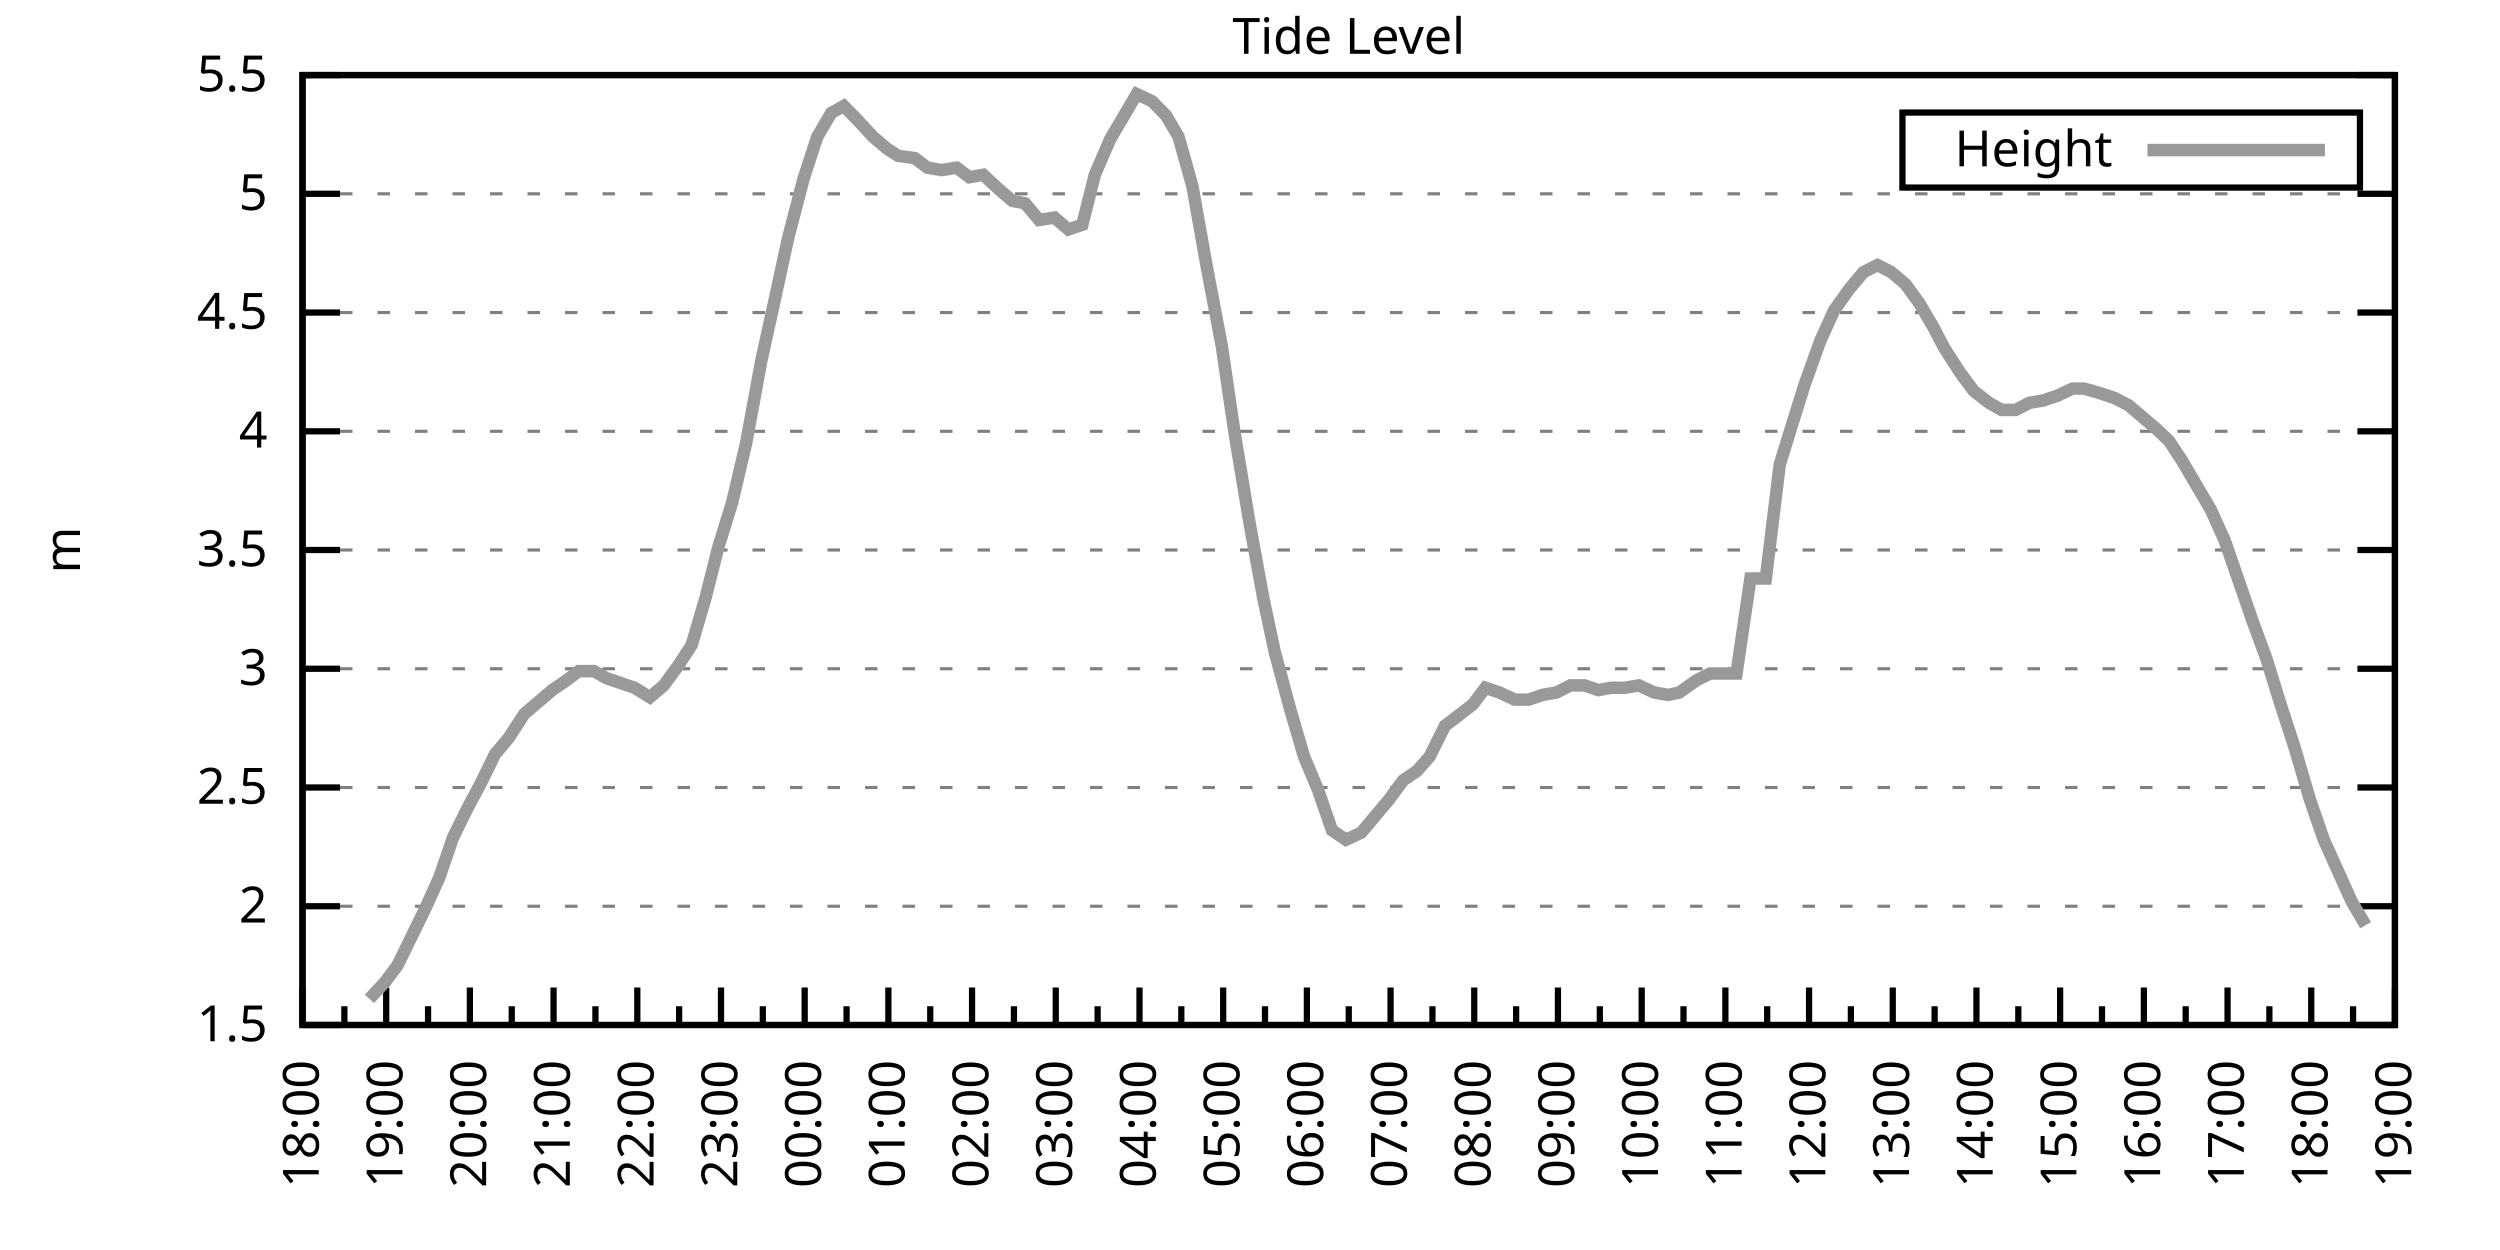
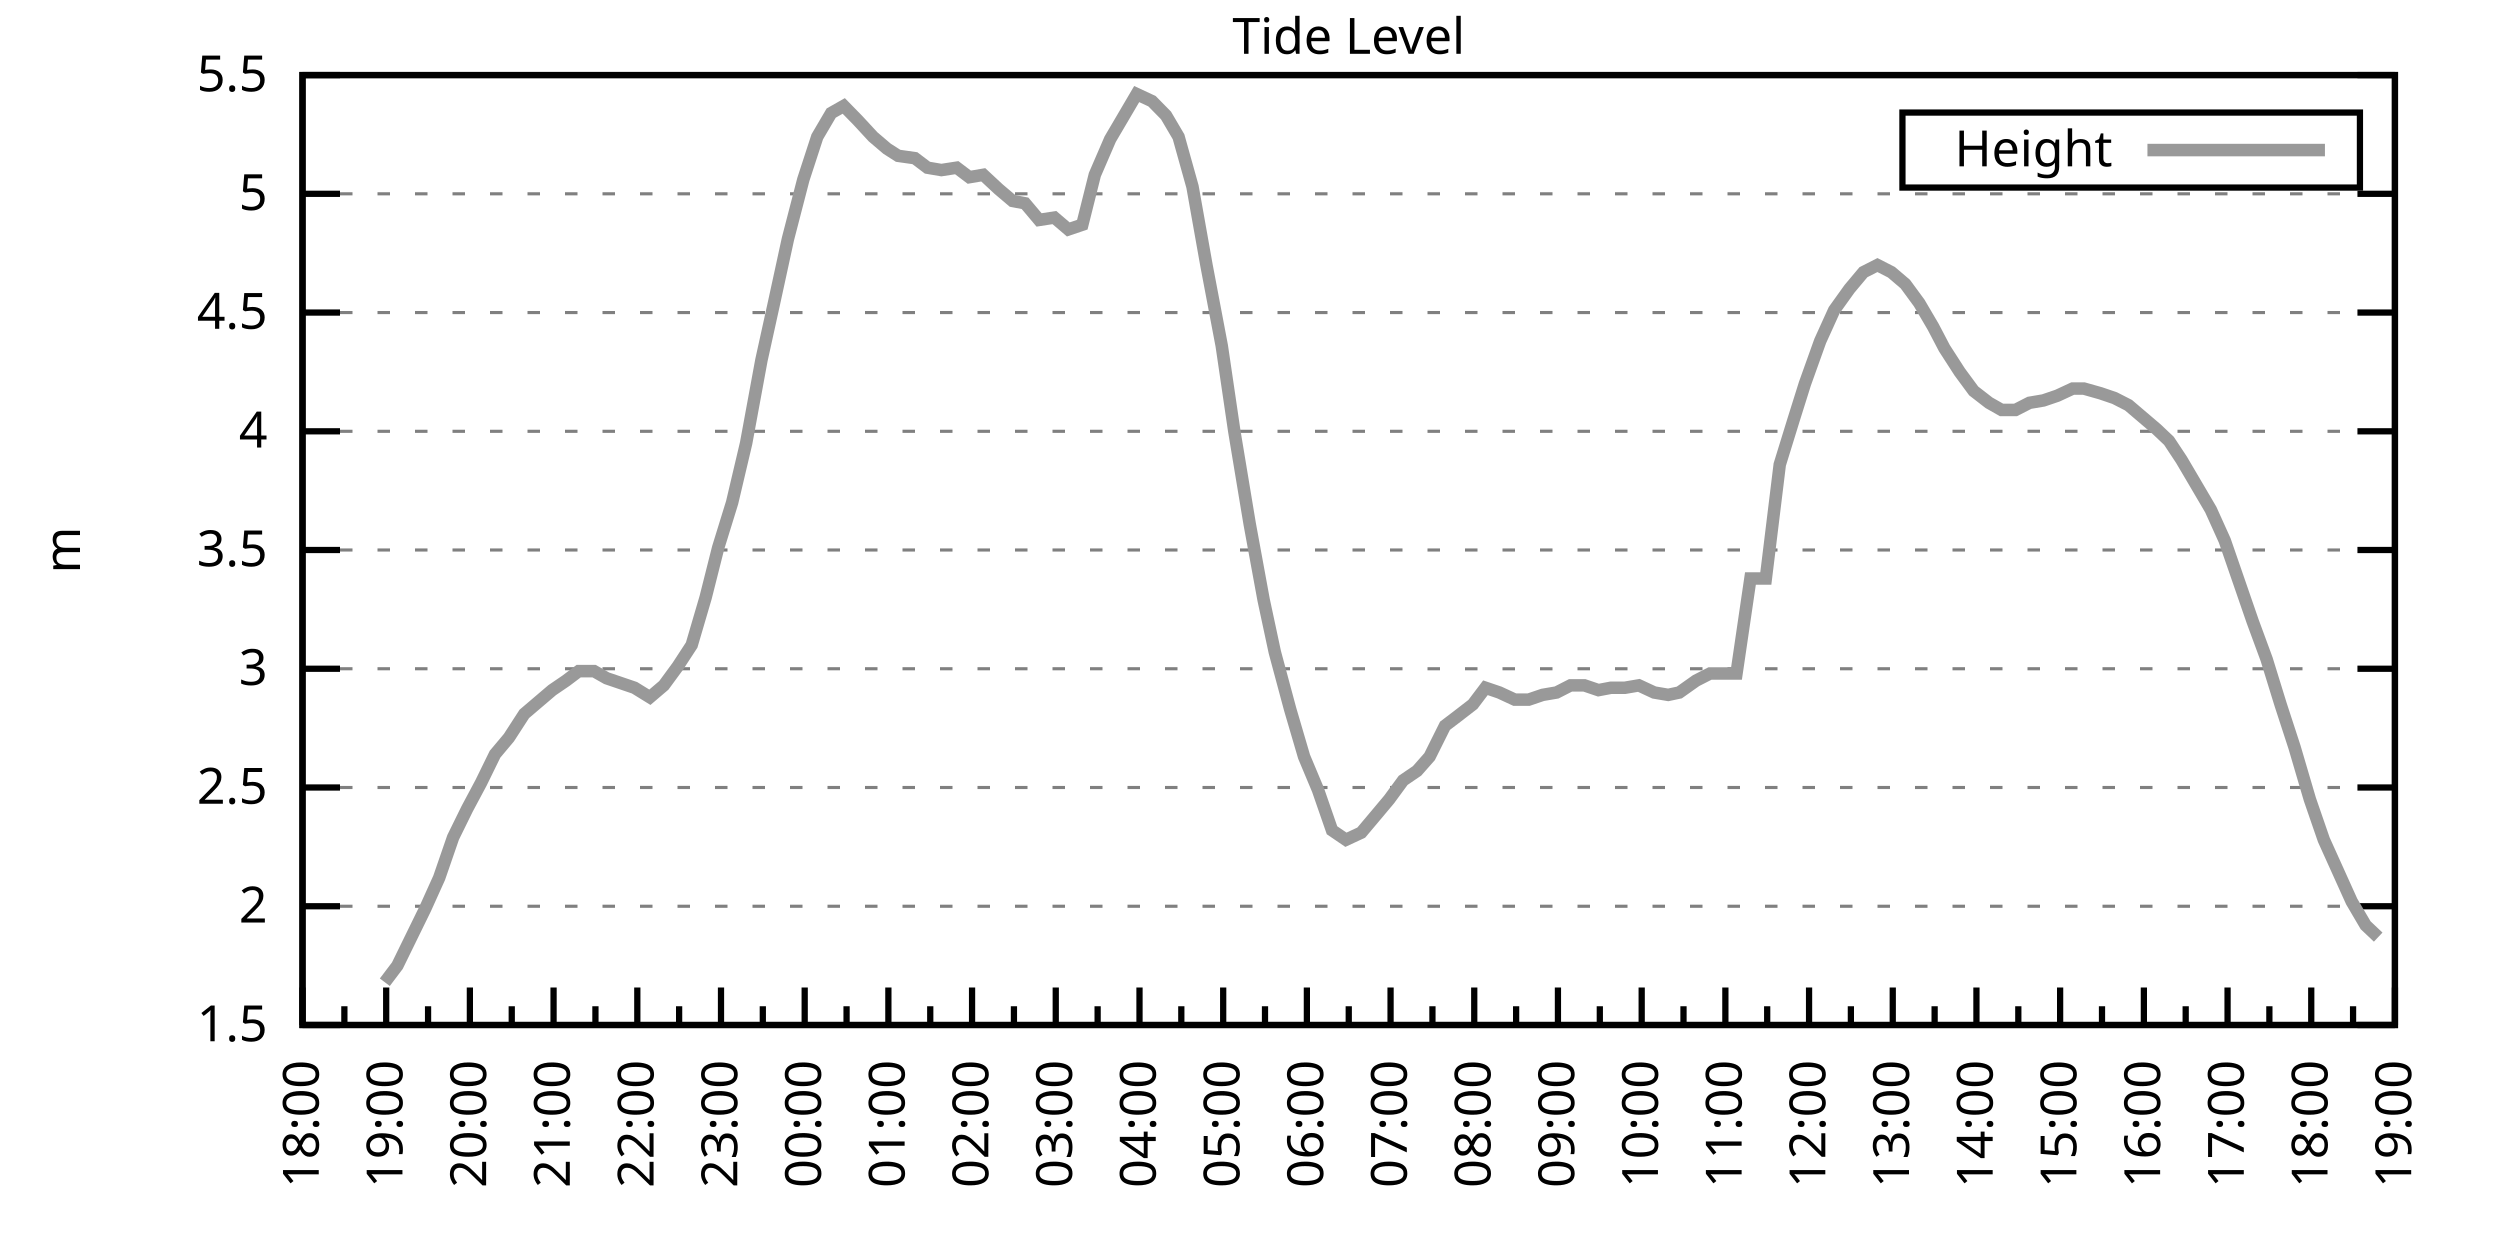
<svg xmlns="http://www.w3.org/2000/svg" xmlns:xlink="http://www.w3.org/1999/xlink" width="400" height="200" viewBox="0 0 400 200">
  <g id="gnuplot_canvas">
    <rect x="0" y="0" width="400" height="200" fill="none" />
    <defs>
      <circle id="gpDot" r="0.5" stroke-width="0.5" stroke="currentColor" />
      <path id="gpPt0" stroke-width="0.333" stroke="currentColor" d="M-1,0 h2 M0,-1 v2" />
      <path id="gpPt1" stroke-width="0.333" stroke="currentColor" d="M-1,-1 L1,1 M1,-1 L-1,1" />
      <path id="gpPt2" stroke-width="0.333" stroke="currentColor" d="M-1,0 L1,0 M0,-1 L0,1 M-1,-1 L1,1 M-1,1 L1,-1" />
      <rect id="gpPt3" stroke-width="0.333" stroke="currentColor" x="-1" y="-1" width="2" height="2" />
      <rect id="gpPt4" stroke-width="0.333" stroke="currentColor" fill="currentColor" x="-1" y="-1" width="2" height="2" />
      <circle id="gpPt5" stroke-width="0.333" stroke="currentColor" cx="0" cy="0" r="1" />
      <use xlink:href="#gpPt5" id="gpPt6" fill="currentColor" stroke="none" />
      <path id="gpPt7" stroke-width="0.333" stroke="currentColor" d="M0,-1.33 L-1.33,0.67 L1.33,0.67 z" />
      <use xlink:href="#gpPt7" id="gpPt8" fill="currentColor" stroke="none" />
      <use xlink:href="#gpPt7" id="gpPt9" stroke="currentColor" transform="rotate(180)" />
      <use xlink:href="#gpPt9" id="gpPt10" fill="currentColor" stroke="none" />
      <use xlink:href="#gpPt3" id="gpPt11" stroke="currentColor" transform="rotate(45)" />
      <use xlink:href="#gpPt11" id="gpPt12" fill="currentColor" stroke="none" />
      <path id="gpPt13" stroke-width="0.333" stroke="currentColor" d="M0,1.330 L1.265,0.411 L0.782,-1.067 L-0.782,-1.076 L-1.265,0.411 z" />
      <use xlink:href="#gpPt13" id="gpPt14" fill="currentColor" stroke="none" />
      <filter id="textbox" filterUnits="objectBoundingBox" x="0" y="0" height="1" width="1">
        <feFlood flood-color="white" flood-opacity="1" result="bgnd" />
        <feComposite in="SourceGraphic" in2="bgnd" operator="atop" />
      </filter>
      <filter id="greybox" filterUnits="objectBoundingBox" x="0" y="0" height="1" width="1">
        <feFlood flood-color="lightgrey" flood-opacity="1" result="grey" />
        <feComposite in="SourceGraphic" in2="grey" operator="atop" />
      </filter>
    </defs>
    <g fill="none" color="white" stroke="currentColor" stroke-width="1.00" stroke-linecap="butt" stroke-linejoin="miter">
</g>
    <g fill="none" color="black" stroke="currentColor" stroke-width="1.00" stroke-linecap="butt" stroke-linejoin="miter">
      <g stroke="none" shape-rendering="crispEdges">
        <polygon fill="rgb(255, 255, 255)" points="48.40,164.00 383.18,164.00 383.18,12.02 48.40,12.02 " />
      </g>
    </g>
    <g fill="none" color="black" stroke="currentColor" stroke-width="1.00" stroke-linecap="butt" stroke-linejoin="miter">
</g>
    <g fill="none" color="black" stroke="black" stroke-width="0.50" stroke-linecap="butt" stroke-linejoin="miter">
</g>
    <g fill="none" color="gray" stroke="currentColor" stroke-width="0.50" stroke-linecap="butt" stroke-linejoin="miter">
      <path stroke="gray" stroke-dasharray="2,4" class="gridline" d="M48.40,164.00 L383.19,164.00  " />
    </g>
    <g fill="none" color="gray" stroke="gray" stroke-width="1.00" stroke-linecap="butt" stroke-linejoin="miter">
</g>
    <g fill="none" color="black" stroke="currentColor" stroke-width="1.00" stroke-linecap="butt" stroke-linejoin="miter">
      <path stroke="black" d="M48.40,164.00 L54.40,164.00 M383.19,164.00 L377.19,164.00  " />
      <g transform="translate(42.80,166.60)" stroke="none" fill="black" font-family="Sans" font-size="8.00" text-anchor="end">
        <text>
          <tspan font-family="Sans"> 1.5</tspan>
        </text>
      </g>
    </g>
    <g fill="none" color="black" stroke="currentColor" stroke-width="1.00" stroke-linecap="butt" stroke-linejoin="miter">
</g>
    <g fill="none" color="black" stroke="black" stroke-width="0.50" stroke-linecap="butt" stroke-linejoin="miter">
</g>
    <g fill="none" color="gray" stroke="currentColor" stroke-width="0.50" stroke-linecap="butt" stroke-linejoin="miter">
      <path stroke="gray" stroke-dasharray="2,4" class="gridline" d="M48.40,145.00 L383.19,145.00  " />
    </g>
    <g fill="none" color="gray" stroke="gray" stroke-width="1.00" stroke-linecap="butt" stroke-linejoin="miter">
</g>
    <g fill="none" color="black" stroke="currentColor" stroke-width="1.00" stroke-linecap="butt" stroke-linejoin="miter">
      <path stroke="black" d="M48.40,145.00 L54.40,145.00 M383.19,145.00 L377.19,145.00  " />
      <g transform="translate(42.80,147.60)" stroke="none" fill="black" font-family="Sans" font-size="8.00" text-anchor="end">
        <text>
          <tspan font-family="Sans"> 2</tspan>
        </text>
      </g>
    </g>
    <g fill="none" color="black" stroke="currentColor" stroke-width="1.00" stroke-linecap="butt" stroke-linejoin="miter">
</g>
    <g fill="none" color="black" stroke="black" stroke-width="0.50" stroke-linecap="butt" stroke-linejoin="miter">
</g>
    <g fill="none" color="gray" stroke="currentColor" stroke-width="0.50" stroke-linecap="butt" stroke-linejoin="miter">
      <path stroke="gray" stroke-dasharray="2,4" class="gridline" d="M48.40,126.00 L383.19,126.00  " />
    </g>
    <g fill="none" color="gray" stroke="gray" stroke-width="1.00" stroke-linecap="butt" stroke-linejoin="miter">
</g>
    <g fill="none" color="black" stroke="currentColor" stroke-width="1.00" stroke-linecap="butt" stroke-linejoin="miter">
      <path stroke="black" d="M48.40,126.00 L54.40,126.00 M383.19,126.00 L377.19,126.00  " />
      <g transform="translate(42.80,128.60)" stroke="none" fill="black" font-family="Sans" font-size="8.00" text-anchor="end">
        <text>
          <tspan font-family="Sans"> 2.5</tspan>
        </text>
      </g>
    </g>
    <g fill="none" color="black" stroke="currentColor" stroke-width="1.00" stroke-linecap="butt" stroke-linejoin="miter">
</g>
    <g fill="none" color="black" stroke="black" stroke-width="0.50" stroke-linecap="butt" stroke-linejoin="miter">
</g>
    <g fill="none" color="gray" stroke="currentColor" stroke-width="0.50" stroke-linecap="butt" stroke-linejoin="miter">
      <path stroke="gray" stroke-dasharray="2,4" class="gridline" d="M48.40,107.00 L383.19,107.00  " />
    </g>
    <g fill="none" color="gray" stroke="gray" stroke-width="1.00" stroke-linecap="butt" stroke-linejoin="miter">
</g>
    <g fill="none" color="black" stroke="currentColor" stroke-width="1.00" stroke-linecap="butt" stroke-linejoin="miter">
      <path stroke="black" d="M48.40,107.00 L54.40,107.00 M383.19,107.00 L377.19,107.00  " />
      <g transform="translate(42.80,109.60)" stroke="none" fill="black" font-family="Sans" font-size="8.00" text-anchor="end">
        <text>
          <tspan font-family="Sans"> 3</tspan>
        </text>
      </g>
    </g>
    <g fill="none" color="black" stroke="currentColor" stroke-width="1.00" stroke-linecap="butt" stroke-linejoin="miter">
</g>
    <g fill="none" color="black" stroke="black" stroke-width="0.50" stroke-linecap="butt" stroke-linejoin="miter">
</g>
    <g fill="none" color="gray" stroke="currentColor" stroke-width="0.50" stroke-linecap="butt" stroke-linejoin="miter">
      <path stroke="gray" stroke-dasharray="2,4" class="gridline" d="M48.40,88.00 L383.19,88.00  " />
    </g>
    <g fill="none" color="gray" stroke="gray" stroke-width="1.00" stroke-linecap="butt" stroke-linejoin="miter">
</g>
    <g fill="none" color="black" stroke="currentColor" stroke-width="1.00" stroke-linecap="butt" stroke-linejoin="miter">
      <path stroke="black" d="M48.40,88.00 L54.40,88.00 M383.19,88.00 L377.19,88.00  " />
      <g transform="translate(42.80,90.60)" stroke="none" fill="black" font-family="Sans" font-size="8.00" text-anchor="end">
        <text>
          <tspan font-family="Sans"> 3.5</tspan>
        </text>
      </g>
    </g>
    <g fill="none" color="black" stroke="currentColor" stroke-width="1.00" stroke-linecap="butt" stroke-linejoin="miter">
</g>
    <g fill="none" color="black" stroke="black" stroke-width="0.50" stroke-linecap="butt" stroke-linejoin="miter">
</g>
    <g fill="none" color="gray" stroke="currentColor" stroke-width="0.50" stroke-linecap="butt" stroke-linejoin="miter">
      <path stroke="gray" stroke-dasharray="2,4" class="gridline" d="M48.40,69.01 L383.19,69.01  " />
    </g>
    <g fill="none" color="gray" stroke="gray" stroke-width="1.00" stroke-linecap="butt" stroke-linejoin="miter">
</g>
    <g fill="none" color="black" stroke="currentColor" stroke-width="1.00" stroke-linecap="butt" stroke-linejoin="miter">
      <path stroke="black" d="M48.40,69.01 L54.40,69.01 M383.19,69.01 L377.19,69.01  " />
      <g transform="translate(42.80,71.61)" stroke="none" fill="black" font-family="Sans" font-size="8.00" text-anchor="end">
        <text>
          <tspan font-family="Sans"> 4</tspan>
        </text>
      </g>
    </g>
    <g fill="none" color="black" stroke="currentColor" stroke-width="1.00" stroke-linecap="butt" stroke-linejoin="miter">
</g>
    <g fill="none" color="black" stroke="black" stroke-width="0.50" stroke-linecap="butt" stroke-linejoin="miter">
</g>
    <g fill="none" color="gray" stroke="currentColor" stroke-width="0.50" stroke-linecap="butt" stroke-linejoin="miter">
      <path stroke="gray" stroke-dasharray="2,4" class="gridline" d="M48.40,50.01 L383.19,50.01  " />
    </g>
    <g fill="none" color="gray" stroke="gray" stroke-width="1.00" stroke-linecap="butt" stroke-linejoin="miter">
</g>
    <g fill="none" color="black" stroke="currentColor" stroke-width="1.00" stroke-linecap="butt" stroke-linejoin="miter">
      <path stroke="black" d="M48.40,50.01 L54.40,50.01 M383.19,50.01 L377.19,50.01  " />
      <g transform="translate(42.80,52.61)" stroke="none" fill="black" font-family="Sans" font-size="8.00" text-anchor="end">
        <text>
          <tspan font-family="Sans"> 4.5</tspan>
        </text>
      </g>
    </g>
    <g fill="none" color="black" stroke="currentColor" stroke-width="1.00" stroke-linecap="butt" stroke-linejoin="miter">
</g>
    <g fill="none" color="black" stroke="black" stroke-width="0.50" stroke-linecap="butt" stroke-linejoin="miter">
</g>
    <g fill="none" color="gray" stroke="currentColor" stroke-width="0.50" stroke-linecap="butt" stroke-linejoin="miter">
      <path stroke="gray" stroke-dasharray="2,4" class="gridline" d="M48.40,31.01 L383.19,31.01  " />
    </g>
    <g fill="none" color="gray" stroke="gray" stroke-width="1.00" stroke-linecap="butt" stroke-linejoin="miter">
</g>
    <g fill="none" color="black" stroke="currentColor" stroke-width="1.00" stroke-linecap="butt" stroke-linejoin="miter">
      <path stroke="black" d="M48.40,31.01 L54.40,31.01 M383.19,31.01 L377.19,31.01  " />
      <g transform="translate(42.80,33.61)" stroke="none" fill="black" font-family="Sans" font-size="8.00" text-anchor="end">
        <text>
          <tspan font-family="Sans"> 5</tspan>
        </text>
      </g>
    </g>
    <g fill="none" color="black" stroke="currentColor" stroke-width="1.00" stroke-linecap="butt" stroke-linejoin="miter">
</g>
    <g fill="none" color="black" stroke="black" stroke-width="0.50" stroke-linecap="butt" stroke-linejoin="miter">
</g>
    <g fill="none" color="gray" stroke="currentColor" stroke-width="0.50" stroke-linecap="butt" stroke-linejoin="miter">
      <path stroke="gray" stroke-dasharray="2,4" class="gridline" d="M48.40,12.01 L383.19,12.01  " />
    </g>
    <g fill="none" color="gray" stroke="gray" stroke-width="1.00" stroke-linecap="butt" stroke-linejoin="miter">
</g>
    <g fill="none" color="black" stroke="currentColor" stroke-width="1.00" stroke-linecap="butt" stroke-linejoin="miter">
      <path stroke="black" d="M48.40,12.01 L54.40,12.01 M383.19,12.01 L377.19,12.01  " />
      <g transform="translate(42.80,14.61)" stroke="none" fill="black" font-family="Sans" font-size="8.00" text-anchor="end">
        <text>
          <tspan font-family="Sans"> 5.5</tspan>
        </text>
      </g>
    </g>
    <g fill="none" color="black" stroke="currentColor" stroke-width="1.00" stroke-linecap="butt" stroke-linejoin="miter">
      <path stroke="black" d="M48.40,164.00 L48.40,158.00  " />
      <g transform="translate(51.00,169.60) rotate(270)" stroke="none" fill="black" font-family="Sans" font-size="8.00" text-anchor="end">
        <text>
          <tspan font-family="Sans">18:00</tspan>
        </text>
      </g>
    </g>
    <g fill="none" color="black" stroke="currentColor" stroke-width="1.00" stroke-linecap="butt" stroke-linejoin="miter">
      <path stroke="black" d="M55.10,164.00 L55.10,161.00 M61.79,164.00 L61.79,158.00  " />
      <g transform="translate(64.39,169.60) rotate(270)" stroke="none" fill="black" font-family="Sans" font-size="8.00" text-anchor="end">
        <text>
          <tspan font-family="Sans">19:00</tspan>
        </text>
      </g>
    </g>
    <g fill="none" color="black" stroke="currentColor" stroke-width="1.00" stroke-linecap="butt" stroke-linejoin="miter">
      <path stroke="black" d="M68.49,164.00 L68.49,161.00 M75.18,164.00 L75.18,158.00  " />
      <g transform="translate(77.78,169.60) rotate(270)" stroke="none" fill="black" font-family="Sans" font-size="8.00" text-anchor="end">
        <text>
          <tspan font-family="Sans">20:00</tspan>
        </text>
      </g>
    </g>
    <g fill="none" color="black" stroke="currentColor" stroke-width="1.00" stroke-linecap="butt" stroke-linejoin="miter">
      <path stroke="black" d="M81.88,164.00 L81.88,161.00 M88.57,164.00 L88.57,158.00  " />
      <g transform="translate(91.17,169.60) rotate(270)" stroke="none" fill="black" font-family="Sans" font-size="8.00" text-anchor="end">
        <text>
          <tspan font-family="Sans">21:00</tspan>
        </text>
      </g>
    </g>
    <g fill="none" color="black" stroke="currentColor" stroke-width="1.00" stroke-linecap="butt" stroke-linejoin="miter">
      <path stroke="black" d="M95.27,164.00 L95.27,161.00 M101.97,164.00 L101.97,158.00  " />
      <g transform="translate(104.57,169.60) rotate(270)" stroke="none" fill="black" font-family="Sans" font-size="8.00" text-anchor="end">
        <text>
          <tspan font-family="Sans">22:00</tspan>
        </text>
      </g>
    </g>
    <g fill="none" color="black" stroke="currentColor" stroke-width="1.00" stroke-linecap="butt" stroke-linejoin="miter">
      <path stroke="black" d="M108.66,164.00 L108.66,161.00 M115.36,164.00 L115.36,158.00  " />
      <g transform="translate(117.96,169.60) rotate(270)" stroke="none" fill="black" font-family="Sans" font-size="8.00" text-anchor="end">
        <text>
          <tspan font-family="Sans">23:00</tspan>
        </text>
      </g>
    </g>
    <g fill="none" color="black" stroke="currentColor" stroke-width="1.00" stroke-linecap="butt" stroke-linejoin="miter">
      <path stroke="black" d="M122.05,164.00 L122.05,161.00 M128.75,164.00 L128.75,158.00  " />
      <g transform="translate(131.35,169.60) rotate(270)" stroke="none" fill="black" font-family="Sans" font-size="8.00" text-anchor="end">
        <text>
          <tspan font-family="Sans">00:00</tspan>
        </text>
      </g>
    </g>
    <g fill="none" color="black" stroke="currentColor" stroke-width="1.00" stroke-linecap="butt" stroke-linejoin="miter">
      <path stroke="black" d="M135.45,164.00 L135.45,161.00 M142.14,164.00 L142.14,158.00  " />
      <g transform="translate(144.74,169.60) rotate(270)" stroke="none" fill="black" font-family="Sans" font-size="8.00" text-anchor="end">
        <text>
          <tspan font-family="Sans">01:00</tspan>
        </text>
      </g>
    </g>
    <g fill="none" color="black" stroke="currentColor" stroke-width="1.00" stroke-linecap="butt" stroke-linejoin="miter">
      <path stroke="black" d="M148.84,164.00 L148.84,161.00 M155.53,164.00 L155.53,158.00  " />
      <g transform="translate(158.13,169.60) rotate(270)" stroke="none" fill="black" font-family="Sans" font-size="8.00" text-anchor="end">
        <text>
          <tspan font-family="Sans">02:00</tspan>
        </text>
      </g>
    </g>
    <g fill="none" color="black" stroke="currentColor" stroke-width="1.00" stroke-linecap="butt" stroke-linejoin="miter">
      <path stroke="black" d="M162.23,164.00 L162.23,161.00 M168.92,164.00 L168.92,158.00  " />
      <g transform="translate(171.52,169.60) rotate(270)" stroke="none" fill="black" font-family="Sans" font-size="8.00" text-anchor="end">
        <text>
          <tspan font-family="Sans">03:00</tspan>
        </text>
      </g>
    </g>
    <g fill="none" color="black" stroke="currentColor" stroke-width="1.00" stroke-linecap="butt" stroke-linejoin="miter">
      <path stroke="black" d="M175.62,164.00 L175.62,161.00 M182.32,164.00 L182.32,158.00  " />
      <g transform="translate(184.92,169.60) rotate(270)" stroke="none" fill="black" font-family="Sans" font-size="8.00" text-anchor="end">
        <text>
          <tspan font-family="Sans">04:00</tspan>
        </text>
      </g>
    </g>
    <g fill="none" color="black" stroke="currentColor" stroke-width="1.00" stroke-linecap="butt" stroke-linejoin="miter">
      <path stroke="black" d="M189.01,164.00 L189.01,161.00 M195.71,164.00 L195.71,158.00  " />
      <g transform="translate(198.31,169.60) rotate(270)" stroke="none" fill="black" font-family="Sans" font-size="8.00" text-anchor="end">
        <text>
          <tspan font-family="Sans">05:00</tspan>
        </text>
      </g>
    </g>
    <g fill="none" color="black" stroke="currentColor" stroke-width="1.00" stroke-linecap="butt" stroke-linejoin="miter">
      <path stroke="black" d="M202.40,164.00 L202.40,161.00 M209.10,164.00 L209.10,158.00  " />
      <g transform="translate(211.70,169.60) rotate(270)" stroke="none" fill="black" font-family="Sans" font-size="8.00" text-anchor="end">
        <text>
          <tspan font-family="Sans">06:00</tspan>
        </text>
      </g>
    </g>
    <g fill="none" color="black" stroke="currentColor" stroke-width="1.00" stroke-linecap="butt" stroke-linejoin="miter">
      <path stroke="black" d="M215.80,164.00 L215.80,161.00 M222.49,164.00 L222.49,158.00  " />
      <g transform="translate(225.09,169.60) rotate(270)" stroke="none" fill="black" font-family="Sans" font-size="8.00" text-anchor="end">
        <text>
          <tspan font-family="Sans">07:00</tspan>
        </text>
      </g>
    </g>
    <g fill="none" color="black" stroke="currentColor" stroke-width="1.00" stroke-linecap="butt" stroke-linejoin="miter">
      <path stroke="black" d="M229.19,164.00 L229.19,161.00 M235.88,164.00 L235.88,158.00  " />
      <g transform="translate(238.48,169.60) rotate(270)" stroke="none" fill="black" font-family="Sans" font-size="8.00" text-anchor="end">
        <text>
          <tspan font-family="Sans">08:00</tspan>
        </text>
      </g>
    </g>
    <g fill="none" color="black" stroke="currentColor" stroke-width="1.00" stroke-linecap="butt" stroke-linejoin="miter">
      <path stroke="black" d="M242.58,164.00 L242.58,161.00 M249.27,164.00 L249.27,158.00  " />
      <g transform="translate(251.87,169.60) rotate(270)" stroke="none" fill="black" font-family="Sans" font-size="8.00" text-anchor="end">
        <text>
          <tspan font-family="Sans">09:00</tspan>
        </text>
      </g>
    </g>
    <g fill="none" color="black" stroke="currentColor" stroke-width="1.00" stroke-linecap="butt" stroke-linejoin="miter">
      <path stroke="black" d="M255.97,164.00 L255.97,161.00 M262.67,164.00 L262.67,158.00  " />
      <g transform="translate(265.27,169.60) rotate(270)" stroke="none" fill="black" font-family="Sans" font-size="8.00" text-anchor="end">
        <text>
          <tspan font-family="Sans">10:00</tspan>
        </text>
      </g>
    </g>
    <g fill="none" color="black" stroke="currentColor" stroke-width="1.00" stroke-linecap="butt" stroke-linejoin="miter">
      <path stroke="black" d="M269.36,164.00 L269.36,161.00 M276.06,164.00 L276.06,158.00  " />
      <g transform="translate(278.66,169.60) rotate(270)" stroke="none" fill="black" font-family="Sans" font-size="8.00" text-anchor="end">
        <text>
          <tspan font-family="Sans">11:00</tspan>
        </text>
      </g>
    </g>
    <g fill="none" color="black" stroke="currentColor" stroke-width="1.00" stroke-linecap="butt" stroke-linejoin="miter">
      <path stroke="black" d="M282.75,164.00 L282.75,161.00 M289.45,164.00 L289.45,158.00  " />
      <g transform="translate(292.05,169.60) rotate(270)" stroke="none" fill="black" font-family="Sans" font-size="8.00" text-anchor="end">
        <text>
          <tspan font-family="Sans">12:00</tspan>
        </text>
      </g>
    </g>
    <g fill="none" color="black" stroke="currentColor" stroke-width="1.00" stroke-linecap="butt" stroke-linejoin="miter">
      <path stroke="black" d="M296.14,164.00 L296.14,161.00 M302.84,164.00 L302.84,158.00  " />
      <g transform="translate(305.44,169.60) rotate(270)" stroke="none" fill="black" font-family="Sans" font-size="8.00" text-anchor="end">
        <text>
          <tspan font-family="Sans">13:00</tspan>
        </text>
      </g>
    </g>
    <g fill="none" color="black" stroke="currentColor" stroke-width="1.00" stroke-linecap="butt" stroke-linejoin="miter">
      <path stroke="black" d="M309.54,164.00 L309.54,161.00 M316.23,164.00 L316.23,158.00  " />
      <g transform="translate(318.83,169.60) rotate(270)" stroke="none" fill="black" font-family="Sans" font-size="8.00" text-anchor="end">
        <text>
          <tspan font-family="Sans">14:00</tspan>
        </text>
      </g>
    </g>
    <g fill="none" color="black" stroke="currentColor" stroke-width="1.00" stroke-linecap="butt" stroke-linejoin="miter">
      <path stroke="black" d="M322.93,164.00 L322.93,161.00 M329.62,164.00 L329.62,158.00  " />
      <g transform="translate(332.22,169.60) rotate(270)" stroke="none" fill="black" font-family="Sans" font-size="8.00" text-anchor="end">
        <text>
          <tspan font-family="Sans">15:00</tspan>
        </text>
      </g>
    </g>
    <g fill="none" color="black" stroke="currentColor" stroke-width="1.00" stroke-linecap="butt" stroke-linejoin="miter">
      <path stroke="black" d="M336.32,164.00 L336.32,161.00 M343.02,164.00 L343.02,158.00  " />
      <g transform="translate(345.62,169.60) rotate(270)" stroke="none" fill="black" font-family="Sans" font-size="8.00" text-anchor="end">
        <text>
          <tspan font-family="Sans">16:00</tspan>
        </text>
      </g>
    </g>
    <g fill="none" color="black" stroke="currentColor" stroke-width="1.00" stroke-linecap="butt" stroke-linejoin="miter">
      <path stroke="black" d="M349.71,164.00 L349.71,161.00 M356.41,164.00 L356.41,158.00  " />
      <g transform="translate(359.01,169.60) rotate(270)" stroke="none" fill="black" font-family="Sans" font-size="8.00" text-anchor="end">
        <text>
          <tspan font-family="Sans">17:00</tspan>
        </text>
      </g>
    </g>
    <g fill="none" color="black" stroke="currentColor" stroke-width="1.00" stroke-linecap="butt" stroke-linejoin="miter">
      <path stroke="black" d="M363.10,164.00 L363.10,161.00 M369.80,164.00 L369.80,158.00  " />
      <g transform="translate(372.40,169.60) rotate(270)" stroke="none" fill="black" font-family="Sans" font-size="8.00" text-anchor="end">
        <text>
          <tspan font-family="Sans">18:00</tspan>
        </text>
      </g>
    </g>
    <g fill="none" color="black" stroke="currentColor" stroke-width="1.00" stroke-linecap="butt" stroke-linejoin="miter">
      <path stroke="black" d="M376.49,164.00 L376.49,161.00 M383.19,164.00 L383.19,158.00  " />
      <g transform="translate(385.79,169.60) rotate(270)" stroke="none" fill="black" font-family="Sans" font-size="8.00" text-anchor="end">
        <text>
          <tspan font-family="Sans">19:00</tspan>
        </text>
      </g>
    </g>
    <g fill="none" color="black" stroke="currentColor" stroke-width="1.00" stroke-linecap="butt" stroke-linejoin="miter">
</g>
    <g fill="none" color="black" stroke="currentColor" stroke-width="1.00" stroke-linecap="butt" stroke-linejoin="miter">
      <path stroke="black" d="M48.40,12.01 L48.40,164.00 L383.19,164.00 L383.19,12.01 L48.40,12.01 Z  " />
    </g>
    <g fill="none" color="black" stroke="currentColor" stroke-width="1.00" stroke-linecap="butt" stroke-linejoin="miter">
      <g transform="translate(12.80,88.01) rotate(270)" stroke="none" fill="black" font-family="Sans" font-size="8.00" text-anchor="middle">
        <text>
          <tspan font-family="Sans">m</tspan>
        </text>
      </g>
    </g>
    <g fill="none" color="black" stroke="currentColor" stroke-width="1.00" stroke-linecap="butt" stroke-linejoin="miter">
</g>
    <g fill="none" color="black" stroke="currentColor" stroke-width="1.00" stroke-linecap="butt" stroke-linejoin="miter">
      <path stroke="black" d="M304.39,30.01 L304.39,18.01 L377.59,18.01 L377.59,30.01 L304.39,30.01 Z  " />
    </g>
    <g id="Tide_level_plot_1">
      <g fill="none" color="white" stroke="black" stroke-width="2.00" stroke-linecap="butt" stroke-linejoin="miter">
</g>
      <g fill="none" color="black" stroke="currentColor" stroke-width="2.00" stroke-linecap="butt" stroke-linejoin="miter">
        <g transform="translate(337.99,26.61)" stroke="none" fill="black" font-family="Sans" font-size="8.00" text-anchor="end">
          <text>
            <tspan font-family="Sans">Height</tspan>
          </text>
        </g>
      </g>
      <g fill="none" color="black" stroke="currentColor" stroke-width="2.00" stroke-linecap="butt" stroke-linejoin="miter">
-         <path stroke="rgb(153, 153, 153)" d="M343.59,24.01 L371.99,24.01 M59.11,159.82 L61.57,157.16 L63.58,154.50 L65.81,149.94 L68.04,145.38 L70.27,140.44   L72.50,133.98 L74.74,129.42 L76.97,125.24 L79.20,120.68 L81.43,118.02 L83.89,114.22 L86.12,112.32 L88.35,110.42   L90.58,108.90 L92.59,107.38 L95.05,107.38 L97.06,108.52 L99.29,109.28 L101.52,110.04 L103.98,111.56 L106.21,109.66   L108.44,106.62 L110.67,103.20 L112.90,95.60 L114.91,87.63 L117.14,80.41 L119.38,70.91 L121.83,57.61 L123.84,48.49   L126.07,38.23 L128.53,28.73 L130.76,21.89 L132.99,18.09 L135.00,16.95 L137.23,19.23 L139.69,21.89 L141.92,23.79   L143.70,24.93 L146.38,25.31 L148.39,26.83 L150.62,27.21 L153.08,26.83 L155.09,28.35 L157.32,27.97 L159.77,30.25   L162.01,32.15 L164.01,32.53 L166.25,35.19 L168.70,34.81 L170.93,36.71 L173.17,35.95 L175.17,27.97 L177.63,22.27   L179.64,18.85 L181.87,15.05 L184.32,16.19 L186.56,18.47 L188.57,21.89 L190.80,29.87 L193.03,42.41 L195.48,55.33   L197.49,69.01 L199.95,83.83 L202.18,95.98 L203.97,104.34 L206.42,113.46 L208.65,121.06 L210.88,126.38 L213.12,132.84   L215.35,134.36 L217.80,133.22 L220.04,130.56 L222.27,127.90 L224.50,124.86 L226.73,123.34 L228.74,121.06 L231.20,116.12   L233.20,114.60 L235.66,112.70 L237.67,110.04 L239.90,110.80 L242.36,111.94 L244.59,111.94 L246.82,111.18 L249.05,110.80   L251.28,109.66 L253.51,109.66 L255.75,110.42 L257.76,110.04 L259.99,110.04 L262.22,109.66 L264.67,110.80 L266.91,111.18   L268.69,110.80 L271.37,108.90 L273.60,107.76 L275.83,107.76 L277.84,107.76 L280.07,92.56 L282.53,92.56 L284.76,74.33   L286.99,67.11 L288.78,61.41 L291.23,54.57 L293.47,49.63 L295.92,46.21 L298.15,43.55 L300.39,42.41 L302.62,43.55   L304.85,45.45 L307.08,48.49 L309.31,52.29 L311.10,55.71 L313.55,59.51 L315.79,62.55 L318.24,64.45 L320.25,65.59   L322.48,65.59 L324.71,64.45 L326.95,64.07 L329.18,63.31 L331.63,62.17 L333.42,62.17 L336.10,62.93 L338.33,63.69   L340.56,64.83 L342.79,66.73 L345.02,68.63 L347.03,70.53 L349.04,73.57 L351.50,77.75 L353.73,81.55 L355.96,86.49   L358.19,92.94 L360.42,99.40 L362.66,105.48 L364.89,112.70 L367.12,119.54 L369.58,127.90 L371.81,134.36 L374.04,139.30   L376.27,144.24 L378.50,148.04  " />
+         <path stroke="rgb(153, 153, 153)" d="M343.59,24.01 L371.99,24.01 M61.57,157.16 L63.58,154.50 L65.81,149.94 L68.04,145.38 L70.27,140.44 L72.50,133.98   L74.74,129.42 L76.97,125.24 L79.20,120.68 L81.43,118.02 L83.89,114.22 L86.12,112.32 L88.35,110.42 L90.58,108.90   L92.59,107.38 L95.05,107.38 L97.06,108.52 L99.29,109.28 L101.52,110.04 L103.98,111.56 L106.21,109.66 L108.44,106.62   L110.67,103.20 L112.90,95.60 L114.91,87.63 L117.14,80.41 L119.38,70.91 L121.83,57.61 L123.84,48.49 L126.07,38.23   L128.53,28.73 L130.76,21.89 L132.99,18.09 L135.00,16.95 L137.23,19.23 L139.69,21.89 L141.92,23.79 L143.70,24.93   L146.38,25.31 L148.39,26.83 L150.62,27.21 L153.08,26.83 L155.09,28.35 L157.32,27.97 L159.77,30.25 L162.01,32.15   L164.01,32.53 L166.25,35.19 L168.70,34.81 L170.93,36.71 L173.17,35.95 L175.17,27.97 L177.63,22.27 L179.64,18.85   L181.87,15.05 L184.32,16.19 L186.56,18.47 L188.57,21.89 L190.80,29.87 L193.03,42.41 L195.48,55.33 L197.49,69.01   L199.95,83.83 L202.18,95.98 L203.97,104.34 L206.42,113.46 L208.65,121.06 L210.88,126.38 L213.12,132.84 L215.35,134.36   L217.80,133.22 L220.04,130.56 L222.27,127.90 L224.50,124.86 L226.73,123.34 L228.74,121.06 L231.20,116.12 L233.20,114.60   L235.66,112.70 L237.67,110.04 L239.90,110.80 L242.36,111.94 L244.59,111.94 L246.82,111.18 L249.05,110.80 L251.28,109.66   L253.51,109.66 L255.75,110.42 L257.76,110.04 L259.99,110.04 L262.22,109.66 L264.67,110.80 L266.91,111.18 L268.69,110.80   L271.37,108.90 L273.60,107.76 L275.83,107.76 L277.84,107.76 L280.07,92.56 L282.53,92.56 L284.76,74.33 L286.99,67.11   L288.78,61.41 L291.23,54.57 L293.47,49.63 L295.92,46.21 L298.15,43.55 L300.39,42.41 L302.62,43.55 L304.85,45.45   L307.08,48.49 L309.31,52.29 L311.10,55.71 L313.55,59.51 L315.79,62.55 L318.24,64.45 L320.25,65.59 L322.48,65.59   L324.71,64.45 L326.95,64.07 L329.18,63.31 L331.63,62.17 L333.42,62.17 L336.10,62.93 L338.33,63.69 L340.56,64.83   L342.79,66.73 L345.02,68.63 L347.03,70.53 L349.04,73.57 L351.50,77.75 L353.73,81.55 L355.96,86.49 L358.19,92.94   L360.42,99.40 L362.66,105.48 L364.89,112.70 L367.12,119.54 L369.58,127.90 L371.81,134.36 L374.04,139.30 L376.27,144.24   L378.50,148.04 L380.51,149.94  " />
      </g>
    </g>
    <g fill="none" color="black" stroke="currentColor" stroke-width="2.00" stroke-linecap="butt" stroke-linejoin="miter">
</g>
    <g fill="none" color="black" stroke="black" stroke-width="1.00" stroke-linecap="butt" stroke-linejoin="miter">
</g>
    <g fill="none" color="black" stroke="currentColor" stroke-width="1.00" stroke-linecap="butt" stroke-linejoin="miter">
      <path stroke="black" d="M48.40,12.01 L48.40,164.00 L383.19,164.00 L383.19,12.01 L48.40,12.01 Z  " />
    </g>
    <g fill="none" color="black" stroke="currentColor" stroke-width="1.00" stroke-linecap="butt" stroke-linejoin="miter">
      <g transform="translate(215.79,8.61)" stroke="none" fill="black" font-family="Sans" font-size="8.00" text-anchor="middle">
        <text>
          <tspan font-family="Sans">Tide Level</tspan>
        </text>
      </g>
    </g>
    <g fill="none" color="black" stroke="currentColor" stroke-width="1.00" stroke-linecap="butt" stroke-linejoin="miter">
</g>
  </g>
</svg>
